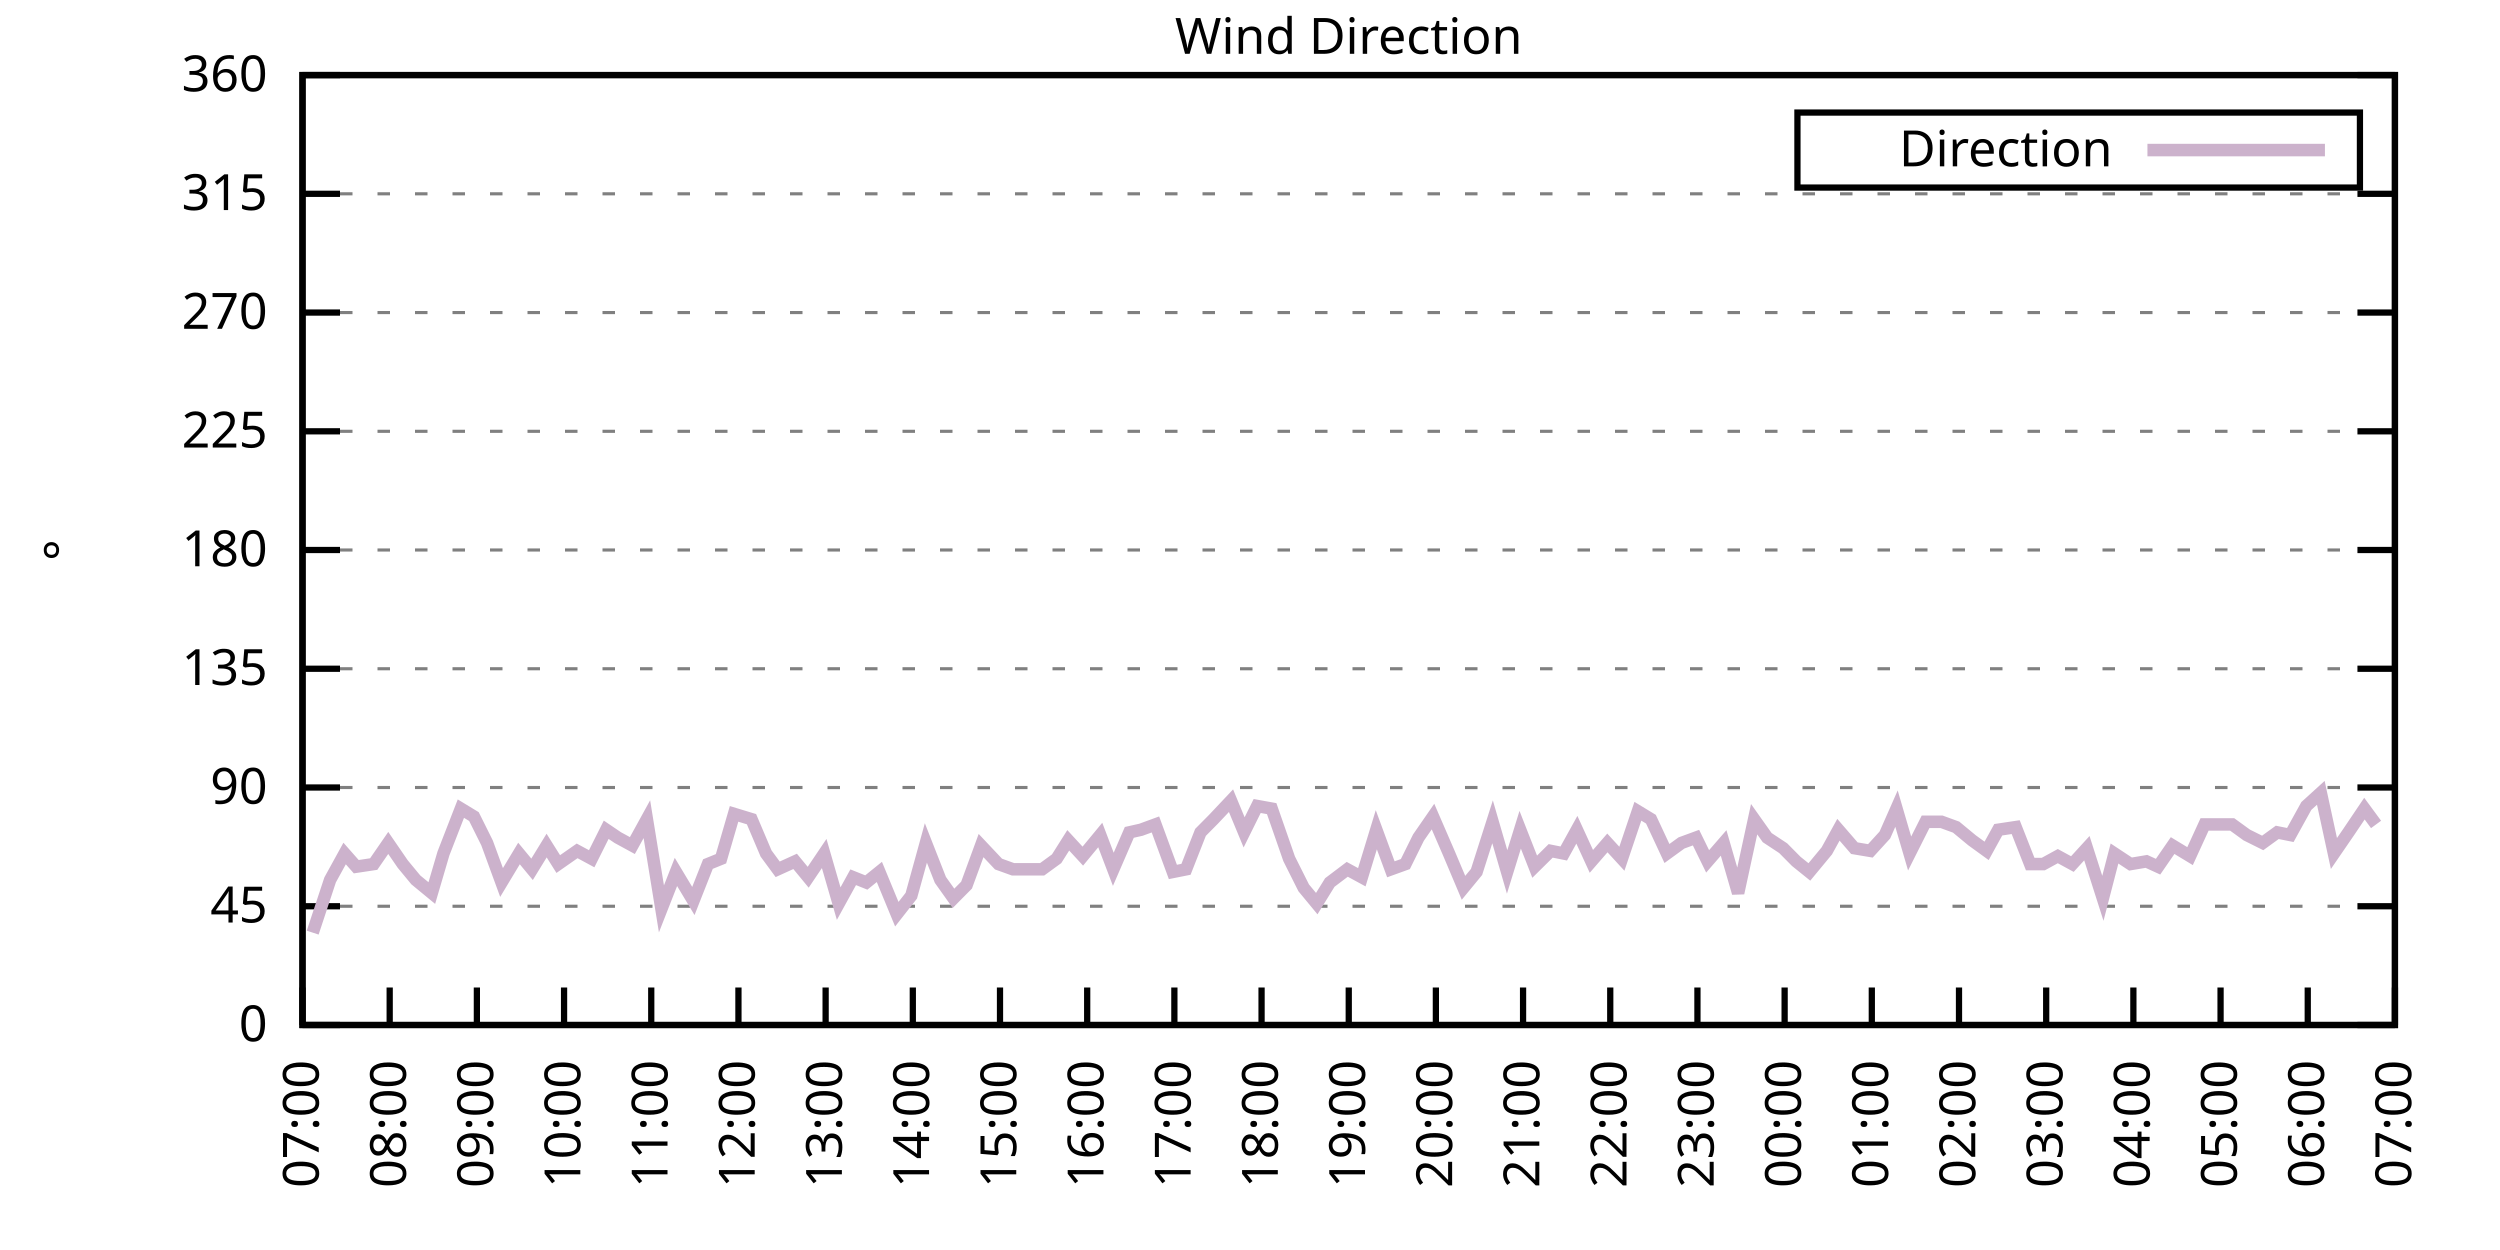
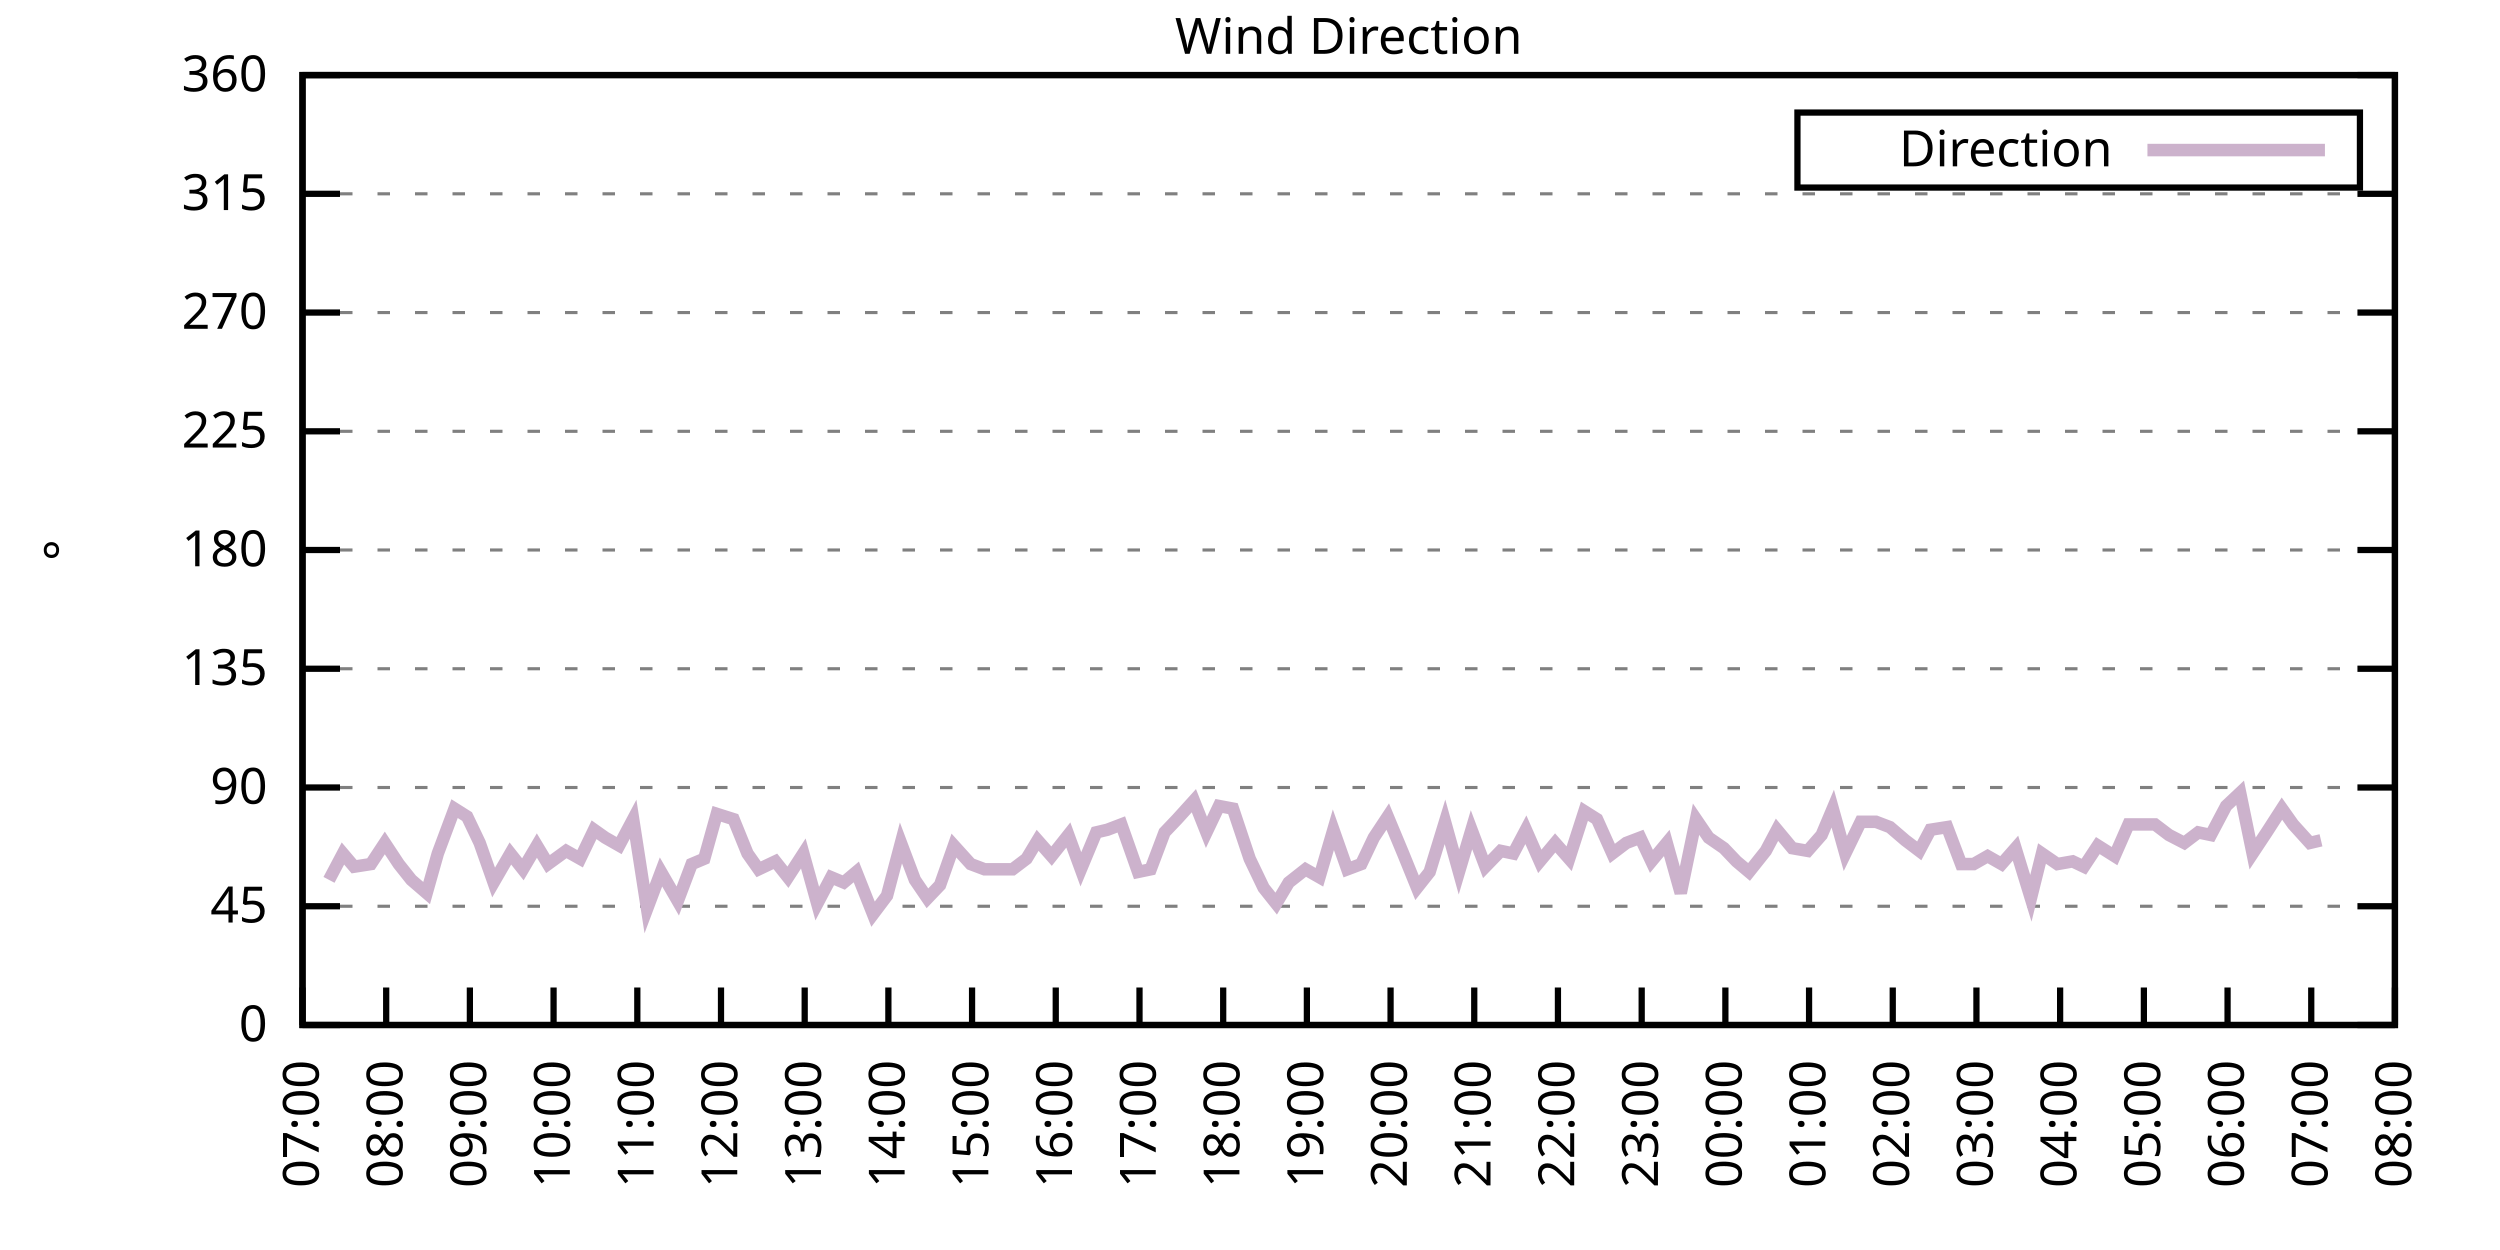
<svg xmlns="http://www.w3.org/2000/svg" xmlns:xlink="http://www.w3.org/1999/xlink" width="400" height="200" viewBox="0 0 400 200">
  <g id="gnuplot_canvas">
    <rect x="0" y="0" width="400" height="200" fill="none" />
    <defs>
      <circle id="gpDot" r="0.5" stroke-width="0.5" stroke="currentColor" />
      <path id="gpPt0" stroke-width="0.333" stroke="currentColor" d="M-1,0 h2 M0,-1 v2" />
      <path id="gpPt1" stroke-width="0.333" stroke="currentColor" d="M-1,-1 L1,1 M1,-1 L-1,1" />
      <path id="gpPt2" stroke-width="0.333" stroke="currentColor" d="M-1,0 L1,0 M0,-1 L0,1 M-1,-1 L1,1 M-1,1 L1,-1" />
      <rect id="gpPt3" stroke-width="0.333" stroke="currentColor" x="-1" y="-1" width="2" height="2" />
      <rect id="gpPt4" stroke-width="0.333" stroke="currentColor" fill="currentColor" x="-1" y="-1" width="2" height="2" />
      <circle id="gpPt5" stroke-width="0.333" stroke="currentColor" cx="0" cy="0" r="1" />
      <use xlink:href="#gpPt5" id="gpPt6" fill="currentColor" stroke="none" />
      <path id="gpPt7" stroke-width="0.333" stroke="currentColor" d="M0,-1.33 L-1.33,0.67 L1.33,0.67 z" />
      <use xlink:href="#gpPt7" id="gpPt8" fill="currentColor" stroke="none" />
      <use xlink:href="#gpPt7" id="gpPt9" stroke="currentColor" transform="rotate(180)" />
      <use xlink:href="#gpPt9" id="gpPt10" fill="currentColor" stroke="none" />
      <use xlink:href="#gpPt3" id="gpPt11" stroke="currentColor" transform="rotate(45)" />
      <use xlink:href="#gpPt11" id="gpPt12" fill="currentColor" stroke="none" />
      <path id="gpPt13" stroke-width="0.333" stroke="currentColor" d="M0,1.330 L1.265,0.411 L0.782,-1.067 L-0.782,-1.076 L-1.265,0.411 z" />
      <use xlink:href="#gpPt13" id="gpPt14" fill="currentColor" stroke="none" />
      <filter id="textbox" filterUnits="objectBoundingBox" x="0" y="0" height="1" width="1">
        <feFlood flood-color="white" flood-opacity="1" result="bgnd" />
        <feComposite in="SourceGraphic" in2="bgnd" operator="atop" />
      </filter>
      <filter id="greybox" filterUnits="objectBoundingBox" x="0" y="0" height="1" width="1">
        <feFlood flood-color="lightgrey" flood-opacity="1" result="grey" />
        <feComposite in="SourceGraphic" in2="grey" operator="atop" />
      </filter>
    </defs>
    <g fill="none" color="white" stroke="currentColor" stroke-width="1.00" stroke-linecap="butt" stroke-linejoin="miter">
</g>
    <g fill="none" color="black" stroke="currentColor" stroke-width="1.00" stroke-linecap="butt" stroke-linejoin="miter">
      <g stroke="none" shape-rendering="crispEdges">
        <polygon fill="rgb(255, 255, 255)" points="48.40,164.00 383.18,164.00 383.18,12.02 48.40,12.02 " />
      </g>
    </g>
    <g fill="none" color="black" stroke="currentColor" stroke-width="1.00" stroke-linecap="butt" stroke-linejoin="miter">
</g>
    <g fill="none" color="black" stroke="black" stroke-width="0.50" stroke-linecap="butt" stroke-linejoin="miter">
</g>
    <g fill="none" color="gray" stroke="currentColor" stroke-width="0.50" stroke-linecap="butt" stroke-linejoin="miter">
      <path stroke="gray" stroke-dasharray="2,4" class="gridline" d="M48.40,164.00 L383.19,164.00  " />
    </g>
    <g fill="none" color="gray" stroke="gray" stroke-width="1.00" stroke-linecap="butt" stroke-linejoin="miter">
</g>
    <g fill="none" color="black" stroke="currentColor" stroke-width="1.00" stroke-linecap="butt" stroke-linejoin="miter">
      <path stroke="black" d="M48.40,164.00 L54.40,164.00 M383.19,164.00 L377.19,164.00  " />
      <g transform="translate(42.80,166.60)" stroke="none" fill="black" font-family="Sans" font-size="8.00" text-anchor="end">
        <text>
          <tspan font-family="Sans"> 0</tspan>
        </text>
      </g>
    </g>
    <g fill="none" color="black" stroke="currentColor" stroke-width="1.00" stroke-linecap="butt" stroke-linejoin="miter">
</g>
    <g fill="none" color="black" stroke="black" stroke-width="0.50" stroke-linecap="butt" stroke-linejoin="miter">
</g>
    <g fill="none" color="gray" stroke="currentColor" stroke-width="0.50" stroke-linecap="butt" stroke-linejoin="miter">
      <path stroke="gray" stroke-dasharray="2,4" class="gridline" d="M48.40,145.00 L383.19,145.00  " />
    </g>
    <g fill="none" color="gray" stroke="gray" stroke-width="1.00" stroke-linecap="butt" stroke-linejoin="miter">
</g>
    <g fill="none" color="black" stroke="currentColor" stroke-width="1.00" stroke-linecap="butt" stroke-linejoin="miter">
      <path stroke="black" d="M48.40,145.00 L54.40,145.00 M383.19,145.00 L377.19,145.00  " />
      <g transform="translate(42.80,147.60)" stroke="none" fill="black" font-family="Sans" font-size="8.00" text-anchor="end">
        <text>
          <tspan font-family="Sans"> 45</tspan>
        </text>
      </g>
    </g>
    <g fill="none" color="black" stroke="currentColor" stroke-width="1.00" stroke-linecap="butt" stroke-linejoin="miter">
</g>
    <g fill="none" color="black" stroke="black" stroke-width="0.50" stroke-linecap="butt" stroke-linejoin="miter">
</g>
    <g fill="none" color="gray" stroke="currentColor" stroke-width="0.50" stroke-linecap="butt" stroke-linejoin="miter">
      <path stroke="gray" stroke-dasharray="2,4" class="gridline" d="M48.40,126.00 L383.19,126.00  " />
    </g>
    <g fill="none" color="gray" stroke="gray" stroke-width="1.00" stroke-linecap="butt" stroke-linejoin="miter">
</g>
    <g fill="none" color="black" stroke="currentColor" stroke-width="1.00" stroke-linecap="butt" stroke-linejoin="miter">
      <path stroke="black" d="M48.40,126.00 L54.40,126.00 M383.19,126.00 L377.19,126.00  " />
      <g transform="translate(42.80,128.60)" stroke="none" fill="black" font-family="Sans" font-size="8.00" text-anchor="end">
        <text>
          <tspan font-family="Sans"> 90</tspan>
        </text>
      </g>
    </g>
    <g fill="none" color="black" stroke="currentColor" stroke-width="1.00" stroke-linecap="butt" stroke-linejoin="miter">
</g>
    <g fill="none" color="black" stroke="black" stroke-width="0.50" stroke-linecap="butt" stroke-linejoin="miter">
</g>
    <g fill="none" color="gray" stroke="currentColor" stroke-width="0.50" stroke-linecap="butt" stroke-linejoin="miter">
      <path stroke="gray" stroke-dasharray="2,4" class="gridline" d="M48.40,107.00 L383.19,107.00  " />
    </g>
    <g fill="none" color="gray" stroke="gray" stroke-width="1.00" stroke-linecap="butt" stroke-linejoin="miter">
</g>
    <g fill="none" color="black" stroke="currentColor" stroke-width="1.00" stroke-linecap="butt" stroke-linejoin="miter">
      <path stroke="black" d="M48.40,107.00 L54.40,107.00 M383.19,107.00 L377.19,107.00  " />
      <g transform="translate(42.80,109.60)" stroke="none" fill="black" font-family="Sans" font-size="8.00" text-anchor="end">
        <text>
          <tspan font-family="Sans"> 135</tspan>
        </text>
      </g>
    </g>
    <g fill="none" color="black" stroke="currentColor" stroke-width="1.00" stroke-linecap="butt" stroke-linejoin="miter">
</g>
    <g fill="none" color="black" stroke="black" stroke-width="0.50" stroke-linecap="butt" stroke-linejoin="miter">
</g>
    <g fill="none" color="gray" stroke="currentColor" stroke-width="0.50" stroke-linecap="butt" stroke-linejoin="miter">
      <path stroke="gray" stroke-dasharray="2,4" class="gridline" d="M48.40,88.00 L383.19,88.00  " />
    </g>
    <g fill="none" color="gray" stroke="gray" stroke-width="1.00" stroke-linecap="butt" stroke-linejoin="miter">
</g>
    <g fill="none" color="black" stroke="currentColor" stroke-width="1.00" stroke-linecap="butt" stroke-linejoin="miter">
      <path stroke="black" d="M48.40,88.00 L54.40,88.00 M383.19,88.00 L377.19,88.00  " />
      <g transform="translate(42.80,90.60)" stroke="none" fill="black" font-family="Sans" font-size="8.00" text-anchor="end">
        <text>
          <tspan font-family="Sans"> 180</tspan>
        </text>
      </g>
    </g>
    <g fill="none" color="black" stroke="currentColor" stroke-width="1.00" stroke-linecap="butt" stroke-linejoin="miter">
</g>
    <g fill="none" color="black" stroke="black" stroke-width="0.50" stroke-linecap="butt" stroke-linejoin="miter">
</g>
    <g fill="none" color="gray" stroke="currentColor" stroke-width="0.50" stroke-linecap="butt" stroke-linejoin="miter">
      <path stroke="gray" stroke-dasharray="2,4" class="gridline" d="M48.40,69.01 L383.19,69.01  " />
    </g>
    <g fill="none" color="gray" stroke="gray" stroke-width="1.00" stroke-linecap="butt" stroke-linejoin="miter">
</g>
    <g fill="none" color="black" stroke="currentColor" stroke-width="1.00" stroke-linecap="butt" stroke-linejoin="miter">
      <path stroke="black" d="M48.40,69.01 L54.40,69.01 M383.19,69.01 L377.19,69.01  " />
      <g transform="translate(42.80,71.61)" stroke="none" fill="black" font-family="Sans" font-size="8.00" text-anchor="end">
        <text>
          <tspan font-family="Sans"> 225</tspan>
        </text>
      </g>
    </g>
    <g fill="none" color="black" stroke="currentColor" stroke-width="1.00" stroke-linecap="butt" stroke-linejoin="miter">
</g>
    <g fill="none" color="black" stroke="black" stroke-width="0.50" stroke-linecap="butt" stroke-linejoin="miter">
</g>
    <g fill="none" color="gray" stroke="currentColor" stroke-width="0.50" stroke-linecap="butt" stroke-linejoin="miter">
      <path stroke="gray" stroke-dasharray="2,4" class="gridline" d="M48.40,50.01 L383.19,50.01  " />
    </g>
    <g fill="none" color="gray" stroke="gray" stroke-width="1.00" stroke-linecap="butt" stroke-linejoin="miter">
</g>
    <g fill="none" color="black" stroke="currentColor" stroke-width="1.00" stroke-linecap="butt" stroke-linejoin="miter">
      <path stroke="black" d="M48.40,50.01 L54.40,50.01 M383.19,50.01 L377.19,50.01  " />
      <g transform="translate(42.80,52.61)" stroke="none" fill="black" font-family="Sans" font-size="8.00" text-anchor="end">
        <text>
          <tspan font-family="Sans"> 270</tspan>
        </text>
      </g>
    </g>
    <g fill="none" color="black" stroke="currentColor" stroke-width="1.00" stroke-linecap="butt" stroke-linejoin="miter">
</g>
    <g fill="none" color="black" stroke="black" stroke-width="0.50" stroke-linecap="butt" stroke-linejoin="miter">
</g>
    <g fill="none" color="gray" stroke="currentColor" stroke-width="0.50" stroke-linecap="butt" stroke-linejoin="miter">
      <path stroke="gray" stroke-dasharray="2,4" class="gridline" d="M48.40,31.01 L383.19,31.01  " />
    </g>
    <g fill="none" color="gray" stroke="gray" stroke-width="1.00" stroke-linecap="butt" stroke-linejoin="miter">
</g>
    <g fill="none" color="black" stroke="currentColor" stroke-width="1.00" stroke-linecap="butt" stroke-linejoin="miter">
      <path stroke="black" d="M48.40,31.01 L54.40,31.01 M383.19,31.01 L377.19,31.01  " />
      <g transform="translate(42.80,33.61)" stroke="none" fill="black" font-family="Sans" font-size="8.00" text-anchor="end">
        <text>
          <tspan font-family="Sans"> 315</tspan>
        </text>
      </g>
    </g>
    <g fill="none" color="black" stroke="currentColor" stroke-width="1.00" stroke-linecap="butt" stroke-linejoin="miter">
</g>
    <g fill="none" color="black" stroke="black" stroke-width="0.50" stroke-linecap="butt" stroke-linejoin="miter">
</g>
    <g fill="none" color="gray" stroke="currentColor" stroke-width="0.50" stroke-linecap="butt" stroke-linejoin="miter">
      <path stroke="gray" stroke-dasharray="2,4" class="gridline" d="M48.40,12.01 L383.19,12.01  " />
    </g>
    <g fill="none" color="gray" stroke="gray" stroke-width="1.00" stroke-linecap="butt" stroke-linejoin="miter">
</g>
    <g fill="none" color="black" stroke="currentColor" stroke-width="1.00" stroke-linecap="butt" stroke-linejoin="miter">
      <path stroke="black" d="M48.40,12.01 L54.40,12.01 M383.19,12.01 L377.19,12.01  " />
      <g transform="translate(42.80,14.61)" stroke="none" fill="black" font-family="Sans" font-size="8.00" text-anchor="end">
        <text>
          <tspan font-family="Sans"> 360</tspan>
        </text>
      </g>
    </g>
    <g fill="none" color="black" stroke="currentColor" stroke-width="1.00" stroke-linecap="butt" stroke-linejoin="miter">
      <path stroke="black" d="M48.40,164.00 L48.40,158.00  " />
      <g transform="translate(51.00,169.60) rotate(270.00)" stroke="none" fill="black" font-family="Sans" font-size="8.00" text-anchor="end">
        <text>
          <tspan font-family="Sans">07:00</tspan>
        </text>
      </g>
    </g>
    <g fill="none" color="black" stroke="currentColor" stroke-width="1.00" stroke-linecap="butt" stroke-linejoin="miter">
-       <path stroke="black" d="M62.35,164.00 L62.35,158.00  " />
-       <g transform="translate(64.95,169.60) rotate(270.00)" stroke="none" fill="black" font-family="Sans" font-size="8.00" text-anchor="end">
+       <path stroke="black" d="M61.79,164.00 L61.79,158.00  " />
+       <g transform="translate(64.39,169.60) rotate(270.00)" stroke="none" fill="black" font-family="Sans" font-size="8.00" text-anchor="end">
        <text>
          <tspan font-family="Sans">08:00</tspan>
        </text>
      </g>
    </g>
    <g fill="none" color="black" stroke="currentColor" stroke-width="1.00" stroke-linecap="butt" stroke-linejoin="miter">
-       <path stroke="black" d="M76.30,164.00 L76.30,158.00  " />
-       <g transform="translate(78.90,169.60) rotate(270.00)" stroke="none" fill="black" font-family="Sans" font-size="8.00" text-anchor="end">
+       <path stroke="black" d="M75.18,164.00 L75.18,158.00  " />
+       <g transform="translate(77.78,169.60) rotate(270.00)" stroke="none" fill="black" font-family="Sans" font-size="8.00" text-anchor="end">
        <text>
          <tspan font-family="Sans">09:00</tspan>
        </text>
      </g>
    </g>
    <g fill="none" color="black" stroke="currentColor" stroke-width="1.00" stroke-linecap="butt" stroke-linejoin="miter">
-       <path stroke="black" d="M90.25,164.00 L90.25,158.00  " />
-       <g transform="translate(92.85,169.60) rotate(270.00)" stroke="none" fill="black" font-family="Sans" font-size="8.00" text-anchor="end">
+       <path stroke="black" d="M88.57,164.00 L88.57,158.00  " />
+       <g transform="translate(91.17,169.60) rotate(270.00)" stroke="none" fill="black" font-family="Sans" font-size="8.00" text-anchor="end">
        <text>
          <tspan font-family="Sans">10:00</tspan>
        </text>
      </g>
    </g>
    <g fill="none" color="black" stroke="currentColor" stroke-width="1.00" stroke-linecap="butt" stroke-linejoin="miter">
-       <path stroke="black" d="M104.20,164.00 L104.20,158.00  " />
-       <g transform="translate(106.80,169.60) rotate(270.00)" stroke="none" fill="black" font-family="Sans" font-size="8.00" text-anchor="end">
+       <path stroke="black" d="M101.97,164.00 L101.97,158.00  " />
+       <g transform="translate(104.57,169.60) rotate(270.00)" stroke="none" fill="black" font-family="Sans" font-size="8.00" text-anchor="end">
        <text>
          <tspan font-family="Sans">11:00</tspan>
        </text>
      </g>
    </g>
    <g fill="none" color="black" stroke="currentColor" stroke-width="1.00" stroke-linecap="butt" stroke-linejoin="miter">
-       <path stroke="black" d="M118.15,164.00 L118.15,158.00  " />
-       <g transform="translate(120.75,169.60) rotate(270.00)" stroke="none" fill="black" font-family="Sans" font-size="8.00" text-anchor="end">
+       <path stroke="black" d="M115.36,164.00 L115.36,158.00  " />
+       <g transform="translate(117.96,169.60) rotate(270.00)" stroke="none" fill="black" font-family="Sans" font-size="8.00" text-anchor="end">
        <text>
          <tspan font-family="Sans">12:00</tspan>
        </text>
      </g>
    </g>
    <g fill="none" color="black" stroke="currentColor" stroke-width="1.00" stroke-linecap="butt" stroke-linejoin="miter">
-       <path stroke="black" d="M132.10,164.00 L132.10,158.00  " />
-       <g transform="translate(134.70,169.60) rotate(270.00)" stroke="none" fill="black" font-family="Sans" font-size="8.00" text-anchor="end">
+       <path stroke="black" d="M128.75,164.00 L128.75,158.00  " />
+       <g transform="translate(131.35,169.60) rotate(270.00)" stroke="none" fill="black" font-family="Sans" font-size="8.00" text-anchor="end">
        <text>
          <tspan font-family="Sans">13:00</tspan>
        </text>
      </g>
    </g>
    <g fill="none" color="black" stroke="currentColor" stroke-width="1.00" stroke-linecap="butt" stroke-linejoin="miter">
-       <path stroke="black" d="M146.05,164.00 L146.05,158.00  " />
-       <g transform="translate(148.65,169.60) rotate(270.00)" stroke="none" fill="black" font-family="Sans" font-size="8.00" text-anchor="end">
+       <path stroke="black" d="M142.14,164.00 L142.14,158.00  " />
+       <g transform="translate(144.74,169.60) rotate(270.00)" stroke="none" fill="black" font-family="Sans" font-size="8.00" text-anchor="end">
        <text>
          <tspan font-family="Sans">14:00</tspan>
        </text>
      </g>
    </g>
    <g fill="none" color="black" stroke="currentColor" stroke-width="1.00" stroke-linecap="butt" stroke-linejoin="miter">
-       <path stroke="black" d="M160.00,164.00 L160.00,158.00  " />
-       <g transform="translate(162.60,169.60) rotate(270.00)" stroke="none" fill="black" font-family="Sans" font-size="8.00" text-anchor="end">
+       <path stroke="black" d="M155.53,164.00 L155.53,158.00  " />
+       <g transform="translate(158.13,169.60) rotate(270.00)" stroke="none" fill="black" font-family="Sans" font-size="8.00" text-anchor="end">
        <text>
          <tspan font-family="Sans">15:00</tspan>
        </text>
      </g>
    </g>
    <g fill="none" color="black" stroke="currentColor" stroke-width="1.00" stroke-linecap="butt" stroke-linejoin="miter">
-       <path stroke="black" d="M173.95,164.00 L173.95,158.00  " />
-       <g transform="translate(176.55,169.60) rotate(270.00)" stroke="none" fill="black" font-family="Sans" font-size="8.00" text-anchor="end">
+       <path stroke="black" d="M168.92,164.00 L168.92,158.00  " />
+       <g transform="translate(171.52,169.60) rotate(270.00)" stroke="none" fill="black" font-family="Sans" font-size="8.00" text-anchor="end">
        <text>
          <tspan font-family="Sans">16:00</tspan>
        </text>
      </g>
    </g>
    <g fill="none" color="black" stroke="currentColor" stroke-width="1.00" stroke-linecap="butt" stroke-linejoin="miter">
-       <path stroke="black" d="M187.90,164.00 L187.90,158.00  " />
-       <g transform="translate(190.50,169.60) rotate(270.00)" stroke="none" fill="black" font-family="Sans" font-size="8.00" text-anchor="end">
+       <path stroke="black" d="M182.32,164.00 L182.32,158.00  " />
+       <g transform="translate(184.92,169.60) rotate(270.00)" stroke="none" fill="black" font-family="Sans" font-size="8.00" text-anchor="end">
        <text>
          <tspan font-family="Sans">17:00</tspan>
        </text>
      </g>
    </g>
    <g fill="none" color="black" stroke="currentColor" stroke-width="1.00" stroke-linecap="butt" stroke-linejoin="miter">
-       <path stroke="black" d="M201.85,164.00 L201.85,158.00  " />
-       <g transform="translate(204.45,169.60) rotate(270.00)" stroke="none" fill="black" font-family="Sans" font-size="8.00" text-anchor="end">
+       <path stroke="black" d="M195.71,164.00 L195.71,158.00  " />
+       <g transform="translate(198.31,169.60) rotate(270.00)" stroke="none" fill="black" font-family="Sans" font-size="8.00" text-anchor="end">
        <text>
          <tspan font-family="Sans">18:00</tspan>
        </text>
      </g>
    </g>
    <g fill="none" color="black" stroke="currentColor" stroke-width="1.00" stroke-linecap="butt" stroke-linejoin="miter">
-       <path stroke="black" d="M215.80,164.00 L215.80,158.00  " />
-       <g transform="translate(218.40,169.60) rotate(270.00)" stroke="none" fill="black" font-family="Sans" font-size="8.00" text-anchor="end">
+       <path stroke="black" d="M209.10,164.00 L209.10,158.00  " />
+       <g transform="translate(211.70,169.60) rotate(270.00)" stroke="none" fill="black" font-family="Sans" font-size="8.00" text-anchor="end">
        <text>
          <tspan font-family="Sans">19:00</tspan>
        </text>
      </g>
    </g>
    <g fill="none" color="black" stroke="currentColor" stroke-width="1.00" stroke-linecap="butt" stroke-linejoin="miter">
-       <path stroke="black" d="M229.74,164.00 L229.74,158.00  " />
-       <g transform="translate(232.34,169.60) rotate(270.00)" stroke="none" fill="black" font-family="Sans" font-size="8.00" text-anchor="end">
+       <path stroke="black" d="M222.49,164.00 L222.49,158.00  " />
+       <g transform="translate(225.09,169.60) rotate(270.00)" stroke="none" fill="black" font-family="Sans" font-size="8.00" text-anchor="end">
        <text>
          <tspan font-family="Sans">20:00</tspan>
        </text>
      </g>
    </g>
    <g fill="none" color="black" stroke="currentColor" stroke-width="1.00" stroke-linecap="butt" stroke-linejoin="miter">
-       <path stroke="black" d="M243.69,164.00 L243.69,158.00  " />
-       <g transform="translate(246.29,169.60) rotate(270.00)" stroke="none" fill="black" font-family="Sans" font-size="8.00" text-anchor="end">
+       <path stroke="black" d="M235.88,164.00 L235.88,158.00  " />
+       <g transform="translate(238.48,169.60) rotate(270.00)" stroke="none" fill="black" font-family="Sans" font-size="8.00" text-anchor="end">
        <text>
          <tspan font-family="Sans">21:00</tspan>
        </text>
      </g>
    </g>
    <g fill="none" color="black" stroke="currentColor" stroke-width="1.00" stroke-linecap="butt" stroke-linejoin="miter">
-       <path stroke="black" d="M257.64,164.00 L257.64,158.00  " />
-       <g transform="translate(260.24,169.60) rotate(270.00)" stroke="none" fill="black" font-family="Sans" font-size="8.00" text-anchor="end">
+       <path stroke="black" d="M249.27,164.00 L249.27,158.00  " />
+       <g transform="translate(251.87,169.60) rotate(270.00)" stroke="none" fill="black" font-family="Sans" font-size="8.00" text-anchor="end">
        <text>
          <tspan font-family="Sans">22:00</tspan>
        </text>
      </g>
    </g>
    <g fill="none" color="black" stroke="currentColor" stroke-width="1.00" stroke-linecap="butt" stroke-linejoin="miter">
-       <path stroke="black" d="M271.59,164.00 L271.59,158.00  " />
-       <g transform="translate(274.19,169.60) rotate(270.00)" stroke="none" fill="black" font-family="Sans" font-size="8.00" text-anchor="end">
+       <path stroke="black" d="M262.67,164.00 L262.67,158.00  " />
+       <g transform="translate(265.27,169.60) rotate(270.00)" stroke="none" fill="black" font-family="Sans" font-size="8.00" text-anchor="end">
        <text>
          <tspan font-family="Sans">23:00</tspan>
        </text>
      </g>
    </g>
    <g fill="none" color="black" stroke="currentColor" stroke-width="1.00" stroke-linecap="butt" stroke-linejoin="miter">
-       <path stroke="black" d="M285.54,164.00 L285.54,158.00  " />
-       <g transform="translate(288.14,169.60) rotate(270.00)" stroke="none" fill="black" font-family="Sans" font-size="8.00" text-anchor="end">
+       <path stroke="black" d="M276.06,164.00 L276.06,158.00  " />
+       <g transform="translate(278.66,169.60) rotate(270.00)" stroke="none" fill="black" font-family="Sans" font-size="8.00" text-anchor="end">
        <text>
          <tspan font-family="Sans">00:00</tspan>
        </text>
      </g>
    </g>
    <g fill="none" color="black" stroke="currentColor" stroke-width="1.00" stroke-linecap="butt" stroke-linejoin="miter">
-       <path stroke="black" d="M299.49,164.00 L299.49,158.00  " />
-       <g transform="translate(302.09,169.60) rotate(270.00)" stroke="none" fill="black" font-family="Sans" font-size="8.00" text-anchor="end">
+       <path stroke="black" d="M289.45,164.00 L289.45,158.00  " />
+       <g transform="translate(292.05,169.60) rotate(270.00)" stroke="none" fill="black" font-family="Sans" font-size="8.00" text-anchor="end">
        <text>
          <tspan font-family="Sans">01:00</tspan>
        </text>
      </g>
    </g>
    <g fill="none" color="black" stroke="currentColor" stroke-width="1.00" stroke-linecap="butt" stroke-linejoin="miter">
-       <path stroke="black" d="M313.44,164.00 L313.44,158.00  " />
-       <g transform="translate(316.04,169.60) rotate(270.00)" stroke="none" fill="black" font-family="Sans" font-size="8.00" text-anchor="end">
+       <path stroke="black" d="M302.84,164.00 L302.84,158.00  " />
+       <g transform="translate(305.44,169.60) rotate(270.00)" stroke="none" fill="black" font-family="Sans" font-size="8.00" text-anchor="end">
        <text>
          <tspan font-family="Sans">02:00</tspan>
        </text>
      </g>
    </g>
    <g fill="none" color="black" stroke="currentColor" stroke-width="1.00" stroke-linecap="butt" stroke-linejoin="miter">
-       <path stroke="black" d="M327.39,164.00 L327.39,158.00  " />
-       <g transform="translate(329.99,169.60) rotate(270.00)" stroke="none" fill="black" font-family="Sans" font-size="8.00" text-anchor="end">
+       <path stroke="black" d="M316.23,164.00 L316.23,158.00  " />
+       <g transform="translate(318.83,169.60) rotate(270.00)" stroke="none" fill="black" font-family="Sans" font-size="8.00" text-anchor="end">
        <text>
          <tspan font-family="Sans">03:00</tspan>
        </text>
      </g>
    </g>
    <g fill="none" color="black" stroke="currentColor" stroke-width="1.00" stroke-linecap="butt" stroke-linejoin="miter">
-       <path stroke="black" d="M341.34,164.00 L341.34,158.00  " />
-       <g transform="translate(343.94,169.60) rotate(270.00)" stroke="none" fill="black" font-family="Sans" font-size="8.00" text-anchor="end">
+       <path stroke="black" d="M329.62,164.00 L329.62,158.00  " />
+       <g transform="translate(332.22,169.60) rotate(270.00)" stroke="none" fill="black" font-family="Sans" font-size="8.00" text-anchor="end">
        <text>
          <tspan font-family="Sans">04:00</tspan>
        </text>
      </g>
    </g>
    <g fill="none" color="black" stroke="currentColor" stroke-width="1.00" stroke-linecap="butt" stroke-linejoin="miter">
-       <path stroke="black" d="M355.29,164.00 L355.29,158.00  " />
-       <g transform="translate(357.89,169.60) rotate(270.00)" stroke="none" fill="black" font-family="Sans" font-size="8.00" text-anchor="end">
+       <path stroke="black" d="M343.02,164.00 L343.02,158.00  " />
+       <g transform="translate(345.62,169.60) rotate(270.00)" stroke="none" fill="black" font-family="Sans" font-size="8.00" text-anchor="end">
        <text>
          <tspan font-family="Sans">05:00</tspan>
        </text>
      </g>
    </g>
    <g fill="none" color="black" stroke="currentColor" stroke-width="1.00" stroke-linecap="butt" stroke-linejoin="miter">
-       <path stroke="black" d="M369.24,164.00 L369.24,158.00  " />
-       <g transform="translate(371.84,169.60) rotate(270.00)" stroke="none" fill="black" font-family="Sans" font-size="8.00" text-anchor="end">
+       <path stroke="black" d="M356.41,164.00 L356.41,158.00  " />
+       <g transform="translate(359.01,169.60) rotate(270.00)" stroke="none" fill="black" font-family="Sans" font-size="8.00" text-anchor="end">
        <text>
          <tspan font-family="Sans">06:00</tspan>
+         </text>
+       </g>
+     </g>
+     <g fill="none" color="black" stroke="currentColor" stroke-width="1.00" stroke-linecap="butt" stroke-linejoin="miter">
+       <path stroke="black" d="M369.80,164.00 L369.80,158.00  " />
+       <g transform="translate(372.40,169.60) rotate(270.00)" stroke="none" fill="black" font-family="Sans" font-size="8.00" text-anchor="end">
+         <text>
+           <tspan font-family="Sans">07:00</tspan>
        </text>
      </g>
    </g>
    <g fill="none" color="black" stroke="currentColor" stroke-width="1.00" stroke-linecap="butt" stroke-linejoin="miter">
      <path stroke="black" d="M383.19,164.00 L383.19,158.00  " />
      <g transform="translate(385.79,169.60) rotate(270.00)" stroke="none" fill="black" font-family="Sans" font-size="8.00" text-anchor="end">
        <text>
-           <tspan font-family="Sans">07:00</tspan>
+           <tspan font-family="Sans">08:00</tspan>
        </text>
      </g>
    </g>
    <g fill="none" color="black" stroke="currentColor" stroke-width="1.00" stroke-linecap="butt" stroke-linejoin="miter">
</g>
    <g fill="none" color="black" stroke="currentColor" stroke-width="1.00" stroke-linecap="butt" stroke-linejoin="miter">
      <path stroke="black" d="M48.40,12.01 L48.40,164.00 L383.19,164.00 L383.19,12.01 L48.40,12.01 Z  " />
    </g>
    <g fill="none" color="black" stroke="currentColor" stroke-width="1.00" stroke-linecap="butt" stroke-linejoin="miter">
</g>
    <g fill="none" color="black" stroke="currentColor" stroke-width="1.00" stroke-linecap="butt" stroke-linejoin="miter">
      <path stroke="black" d="M287.59,30.01 L287.59,18.01 L377.59,18.01 L377.59,30.01 L287.59,30.01 Z  " />
    </g>
    <g id="Wind_direction_plot_1">
      <g fill="none" color="white" stroke="black" stroke-width="2.00" stroke-linecap="butt" stroke-linejoin="miter">
</g>
      <g fill="none" color="black" stroke="currentColor" stroke-width="2.00" stroke-linecap="butt" stroke-linejoin="miter">
        <g transform="translate(337.99,26.61)" stroke="none" fill="black" font-family="Sans" font-size="8.00" text-anchor="end">
          <text>
            <tspan font-family="Sans">Direction</tspan>
          </text>
        </g>
      </g>
      <g fill="none" color="black" stroke="currentColor" stroke-width="2.00" stroke-linecap="butt" stroke-linejoin="miter">
-         <path stroke="rgb(204, 178, 204)" d="M343.59,24.01 L371.99,24.01 M50.03,149.22 L52.82,140.78 L55.14,136.56 L57.00,138.67 L59.79,138.25 L62.12,134.87   L64.44,138.25 L66.53,140.78 L69.09,142.89 L70.95,136.56 L73.74,129.38 L75.83,130.65 L77.93,134.87 L80.25,141.20   L83.04,136.56 L85.13,139.09 L87.46,135.29 L89.32,138.25 L92.34,136.14 L94.67,137.40 L96.99,132.76 L98.85,134.02   L101.18,135.29 L103.50,131.07 L105.83,145.42 L108.15,139.51 L110.94,144.16 L113.27,138.25 L115.36,137.40 L117.45,130.22   L120.24,131.07 L122.57,136.56 L124.43,139.09 L127.22,137.82 L129.31,140.36 L131.87,136.56 L134.19,144.58 L136.51,140.36   L138.61,141.20 L140.70,139.51 L143.49,146.27 L145.81,143.31 L148.14,134.87 L150.46,140.78 L152.56,143.73 L154.65,141.62   L156.97,135.29 L159.76,138.25 L162.09,139.09 L163.72,139.09 L166.74,139.09 L169.06,137.40 L170.92,134.45 L173.25,136.98   L176.04,133.60 L178.13,139.09 L180.69,133.18 L182.55,132.76 L184.87,131.91 L187.66,139.51 L189.76,139.09 L192.08,133.18   L194.17,131.07 L196.96,128.11 L199.06,133.18 L201.15,128.96 L203.47,129.38 L206.26,137.40 L208.59,142.05 L210.68,144.58   L212.77,141.20 L215.56,139.09 L217.89,140.36 L220.21,132.76 L222.54,139.09 L224.86,138.25 L226.95,134.02 L229.28,130.65   L231.84,136.56 L234.16,142.05 L236.25,139.51 L238.81,131.49 L241.14,139.51 L243.23,132.76 L245.55,138.67 L248.11,136.14   L250.20,136.56 L252.30,132.76 L254.62,137.82 L257.18,134.87 L259.50,137.40 L262.06,129.80 L264.15,131.07 L266.71,136.56   L269.04,134.87 L271.36,134.02 L273.22,137.82 L275.78,134.87 L278.10,142.89 L280.66,131.07 L282.75,134.02 L285.31,135.71   L287.40,137.82 L289.50,139.51 L292.29,136.14 L294.15,132.76 L296.70,135.71 L299.26,136.14 L301.58,133.60 L303.44,129.38   L305.54,136.56 L308.09,131.49 L310.65,131.49 L312.98,132.34 L315.53,134.45 L317.86,136.14 L319.72,132.76 L322.51,132.34   L324.83,138.25 L326.93,138.25 L329.25,136.98 L331.58,138.25 L333.90,135.71 L336.46,143.73 L338.32,136.56 L340.88,138.25   L343.43,137.82 L345.29,138.67 L347.62,135.29 L350.41,136.98 L352.73,131.91 L357.15,131.91 L359.48,133.60 L362.03,134.87   L364.36,133.18 L366.45,133.60 L369.01,128.96 L371.33,126.85 L373.43,136.56 L375.75,133.18 L378.31,129.38 L380.17,131.91    " />
+         <path stroke="rgb(204, 178, 204)" d="M343.59,24.01 L371.99,24.01 M52.64,140.78 L54.87,136.56 L56.66,138.67 L59.34,138.25 L61.57,134.87 L63.80,138.25   L65.81,140.78 L68.26,142.89 L70.05,136.56 L72.73,129.38 L74.74,130.65 L76.75,134.87 L78.98,141.20 L81.66,136.56   L83.66,139.09 L85.90,135.29 L87.68,138.25 L90.58,136.14 L92.82,137.40 L95.05,132.76 L96.83,134.02 L99.06,135.29   L101.30,131.07 L103.53,145.42 L105.76,139.51 L108.44,144.16 L110.67,138.25 L112.68,137.40 L114.69,130.22 L117.37,131.07   L119.60,136.56 L121.38,139.09 L124.06,137.82 L126.07,140.36 L128.53,136.56 L130.76,144.58 L132.99,140.36 L135.00,141.20   L137.01,139.51 L139.69,146.27 L141.92,143.31 L144.15,134.87 L146.38,140.78 L148.39,143.73 L150.40,141.62 L152.63,135.29   L155.31,138.25 L157.54,139.09 L159.10,139.09 L162.01,139.09 L164.24,137.40 L166.02,134.45 L168.25,136.98 L170.93,133.60   L172.94,139.09 L175.40,133.18 L177.18,132.76 L179.41,131.91 L182.09,139.51 L184.10,139.09 L186.33,133.18 L188.34,131.07   L191.02,128.11 L193.03,133.18 L195.04,128.96 L197.27,129.38 L199.95,137.40 L202.18,142.05 L204.19,144.58 L206.20,141.20   L208.88,139.09 L211.11,140.36 L213.34,132.76 L215.57,139.09 L217.80,138.25 L219.81,134.02 L222.04,130.65 L224.50,136.56   L226.73,142.05 L228.74,139.51 L231.20,131.49 L233.43,139.51 L235.44,132.76 L237.67,138.67 L240.12,136.14 L242.13,136.56   L244.14,132.76 L246.37,137.82 L248.83,134.87 L251.06,137.40 L253.51,129.80 L255.52,131.07 L257.98,136.56 L260.21,134.87   L262.44,134.02 L264.23,137.82 L266.68,134.87 L268.92,142.89 L271.37,131.07 L273.38,134.02 L275.83,135.71 L277.84,137.82   L279.85,139.51 L282.53,136.14 L284.32,132.76 L286.77,135.71 L289.23,136.14 L291.46,133.60 L293.24,129.38 L295.25,136.56   L297.71,131.49 L300.16,131.49 L302.39,132.34 L304.85,134.45 L307.08,136.14 L308.87,132.76 L311.54,132.34 L313.78,138.25   L315.79,138.25 L318.02,136.98 L320.25,138.25 L322.48,135.71 L324.94,143.73 L326.72,136.56 L329.18,138.25 L331.63,137.82   L333.42,138.67 L335.65,135.29 L338.33,136.98 L340.56,131.91 L344.80,131.91 L347.03,133.60 L349.49,134.87 L351.72,133.18   L353.73,133.60 L356.18,128.96 L358.42,126.85 L360.42,136.56 L362.66,133.18 L365.11,129.38 L366.90,131.91 L369.58,134.87   L371.36,134.45  " />
      </g>
    </g>
    <g fill="none" color="black" stroke="currentColor" stroke-width="2.00" stroke-linecap="butt" stroke-linejoin="miter">
</g>
    <g fill="none" color="black" stroke="black" stroke-width="1.00" stroke-linecap="butt" stroke-linejoin="miter">
</g>
    <g fill="none" color="black" stroke="currentColor" stroke-width="1.00" stroke-linecap="butt" stroke-linejoin="miter">
      <path stroke="black" d="M48.40,12.01 L48.40,164.00 L383.19,164.00 L383.19,12.01 L48.40,12.01 Z  " />
      <g transform="translate(12.80,88.01) rotate(270.00)" stroke="none" fill="black" font-family="Sans" font-size="8.00" text-anchor="middle">
        <text>
          <tspan font-family="Sans">°</tspan>
        </text>
      </g>
    </g>
    <g fill="none" color="black" stroke="currentColor" stroke-width="1.00" stroke-linecap="butt" stroke-linejoin="miter">
</g>
    <g fill="none" color="black" stroke="currentColor" stroke-width="1.00" stroke-linecap="butt" stroke-linejoin="miter">
      <g transform="translate(215.79,8.61)" stroke="none" fill="black" font-family="Sans" font-size="8.00" text-anchor="middle">
        <text>
          <tspan font-family="Sans">Wind Direction</tspan>
        </text>
      </g>
    </g>
    <g fill="none" color="black" stroke="currentColor" stroke-width="1.00" stroke-linecap="butt" stroke-linejoin="miter">
</g>
  </g>
</svg>
